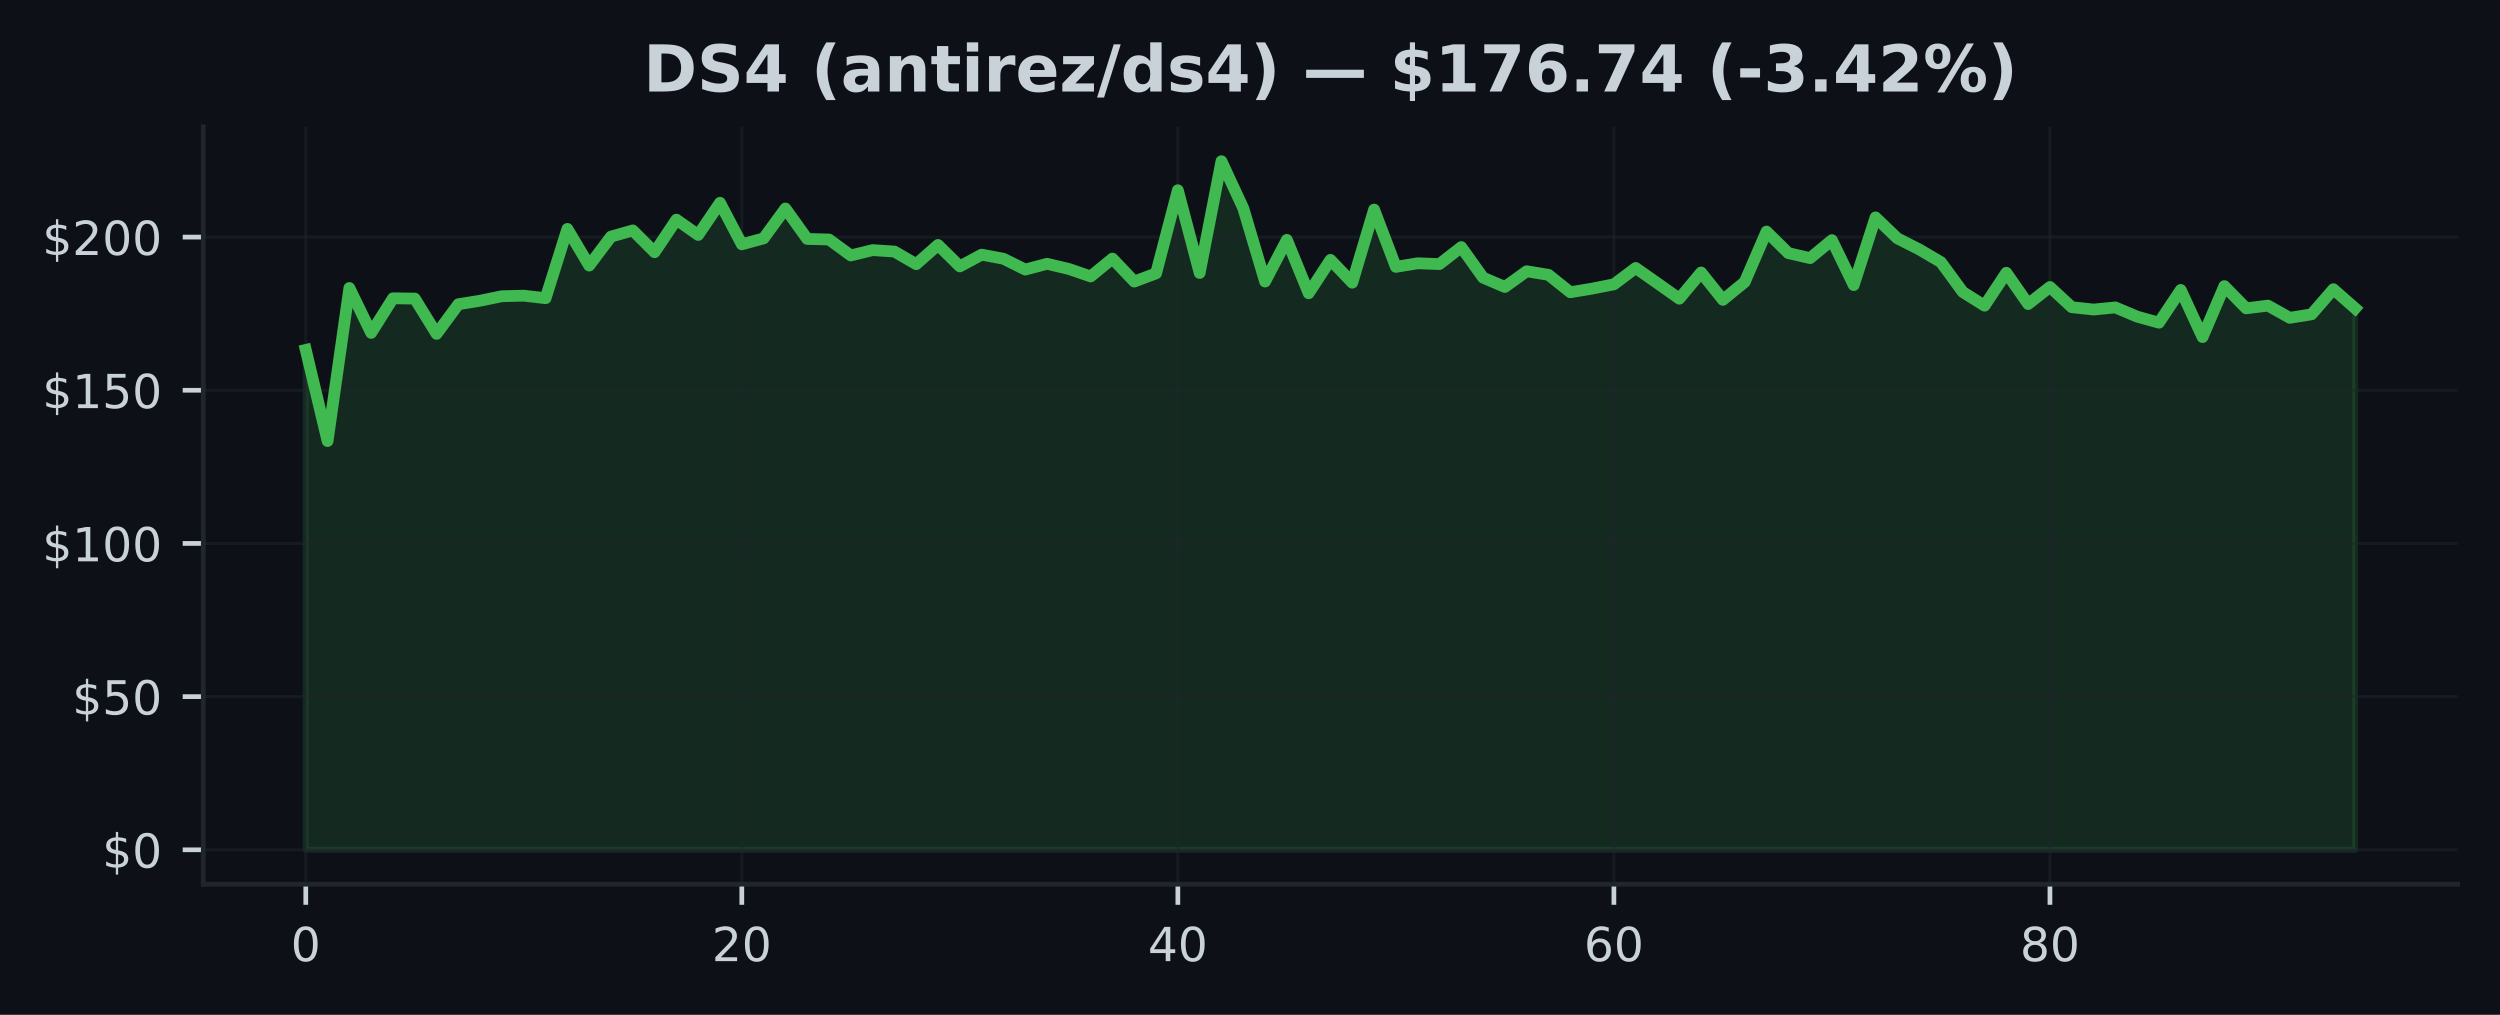
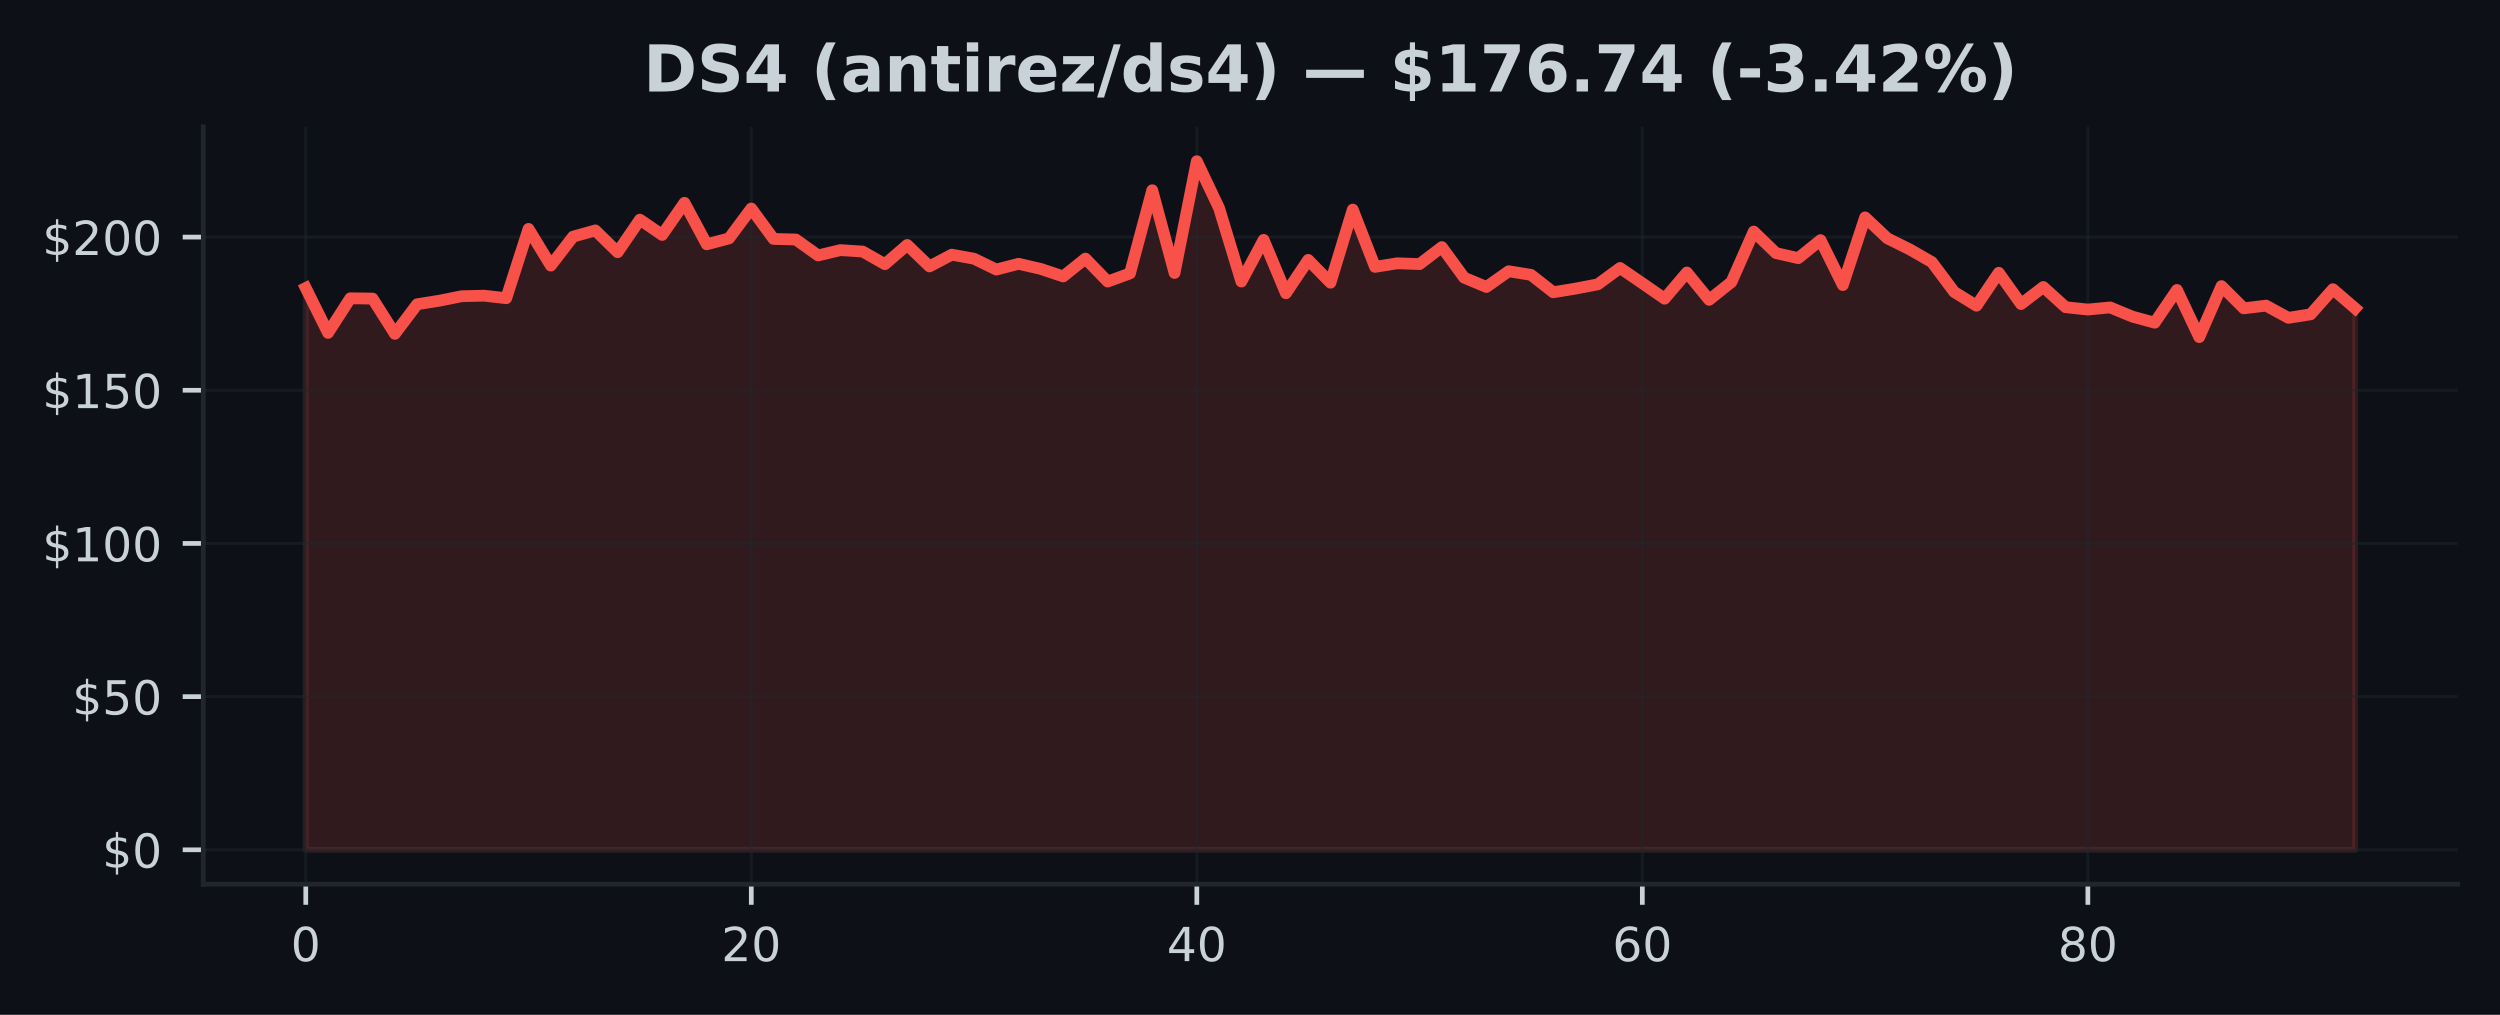
<svg xmlns="http://www.w3.org/2000/svg" xmlns:xlink="http://www.w3.org/1999/xlink" width="425pt" height="172.518pt" viewBox="0 0 425 172.518" version="1.1">
  <defs>
    <style type="text/css">*{stroke-linejoin: round; stroke-linecap: butt}</style>
  </defs>
  <g id="figure_1">
    <g id="patch_1">
      <path d="M 0 172.518  L 425 172.518  L 425 0  L 0 0  z " style="fill: #0d1117" />
    </g>
    <g id="axes_1">
      <g id="patch_2">
        <path d="M 34.56 150.318  L 417.8 150.318  L 417.8 21.558  L 34.56 21.558  z " style="fill: #0d1117" />
      </g>
      <g id="FillBetweenPolyCollection_1">
        <defs>
-           <path id="m5caf1283e8" d="M 51.98 -28.053  L 51.98 -113.037  L 55.686 -97.538  L 59.393 -123.557  L 63.099 -115.927  L 66.806 -121.807  L 70.512 -121.76  L 74.218 -115.76  L 77.925 -120.796  L 81.631 -121.401  L 85.337 -122.161  L 89.044 -122.255  L 92.75 -121.822  L 96.457 -133.603  L 100.163 -127.369  L 103.869 -132.29  L 107.576 -133.348  L 111.282 -129.645  L 114.989 -135.176  L 118.695 -132.577  L 122.401 -138.04  L 126.108 -130.983  L 129.814 -131.994  L 133.52 -137.071  L 137.227 -131.9  L 140.933 -131.801  L 144.64 -129.093  L 148.346 -129.999  L 152.052 -129.754  L 155.759 -127.608  L 159.465 -130.874  L 163.171 -127.228  L 166.878 -129.223  L 170.584 -128.535  L 174.291 -126.692  L 177.997 -127.671  L 181.703 -126.796  L 185.41 -125.525  L 189.116 -128.556  L 192.823 -124.656  L 196.529 -126.041  L 200.235 -140.175  L 203.942 -126.114  L 207.648 -145.107  L 211.354 -137.129  L 215.061 -124.661  L 218.767 -131.738  L 222.474 -122.666  L 226.18 -128.338  L 229.886 -124.463  L 233.593 -136.884  L 237.299 -127.15  L 241.006 -127.759  L 244.712 -127.624  L 248.418 -130.515  L 252.125 -125.317  L 255.831 -123.734  L 259.537 -126.405  L 263.244 -125.796  L 266.95 -122.833  L 270.657 -123.452  L 274.363 -124.182  L 278.069 -126.963  L 281.776 -124.364  L 285.482 -121.739  L 289.189 -126.192  L 292.895 -121.546  L 296.601 -124.572  L 300.308 -133.15  L 304.014 -129.494  L 307.72 -128.634  L 311.427 -131.697  L 315.133 -124.057  L 318.84 -135.561  L 322.546 -132.004  L 326.252 -130.129  L 329.959 -127.952  L 333.665 -122.885  L 337.371 -120.552  L 341.078 -126.145  L 344.784 -120.833  L 348.491 -123.729  L 352.197 -120.296  L 355.903 -119.895  L 359.61 -120.255  L 363.316 -118.692  L 367.023 -117.661  L 370.729 -123.223  L 374.435 -115.213  L 378.142 -123.88  L 381.848 -120.104  L 385.554 -120.562  L 389.261 -118.489  L 392.967 -119.083  L 396.674 -123.354  L 400.38 -120.099  L 400.38 -28.053  L 400.38 -28.053  L 396.674 -28.053  L 392.967 -28.053  L 389.261 -28.053  L 385.554 -28.053  L 381.848 -28.053  L 378.142 -28.053  L 374.435 -28.053  L 370.729 -28.053  L 367.023 -28.053  L 363.316 -28.053  L 359.61 -28.053  L 355.903 -28.053  L 352.197 -28.053  L 348.491 -28.053  L 344.784 -28.053  L 341.078 -28.053  L 337.371 -28.053  L 333.665 -28.053  L 329.959 -28.053  L 326.252 -28.053  L 322.546 -28.053  L 318.84 -28.053  L 315.133 -28.053  L 311.427 -28.053  L 307.72 -28.053  L 304.014 -28.053  L 300.308 -28.053  L 296.601 -28.053  L 292.895 -28.053  L 289.189 -28.053  L 285.482 -28.053  L 281.776 -28.053  L 278.069 -28.053  L 274.363 -28.053  L 270.657 -28.053  L 266.95 -28.053  L 263.244 -28.053  L 259.537 -28.053  L 255.831 -28.053  L 252.125 -28.053  L 248.418 -28.053  L 244.712 -28.053  L 241.006 -28.053  L 237.299 -28.053  L 233.593 -28.053  L 229.886 -28.053  L 226.18 -28.053  L 222.474 -28.053  L 218.767 -28.053  L 215.061 -28.053  L 211.354 -28.053  L 207.648 -28.053  L 203.942 -28.053  L 200.235 -28.053  L 196.529 -28.053  L 192.823 -28.053  L 189.116 -28.053  L 185.41 -28.053  L 181.703 -28.053  L 177.997 -28.053  L 174.291 -28.053  L 170.584 -28.053  L 166.878 -28.053  L 163.171 -28.053  L 159.465 -28.053  L 155.759 -28.053  L 152.052 -28.053  L 148.346 -28.053  L 144.64 -28.053  L 140.933 -28.053  L 137.227 -28.053  L 133.52 -28.053  L 129.814 -28.053  L 126.108 -28.053  L 122.401 -28.053  L 118.695 -28.053  L 114.989 -28.053  L 111.282 -28.053  L 107.576 -28.053  L 103.869 -28.053  L 100.163 -28.053  L 96.457 -28.053  L 92.75 -28.053  L 89.044 -28.053  L 85.337 -28.053  L 81.631 -28.053  L 77.925 -28.053  L 74.218 -28.053  L 70.512 -28.053  L 66.806 -28.053  L 63.099 -28.053  L 59.393 -28.053  L 55.686 -28.053  L 51.98 -28.053  z " style="stroke: #3fb950; stroke-opacity: 0.15" />
+           <path id="m842f1f2869" d="M 51.98 -28.053  L 51.98 -123.557  L 55.767 -115.927  L 59.554 -121.807  L 63.341 -121.76  L 67.128 -115.76  L 70.915 -120.796  L 74.702 -121.401  L 78.489 -122.161  L 82.276 -122.255  L 86.063 -121.822  L 89.85 -133.603  L 93.637 -127.369  L 97.423 -132.29  L 101.21 -133.348  L 104.997 -129.645  L 108.784 -135.176  L 112.571 -132.577  L 116.358 -138.04  L 120.145 -130.983  L 123.932 -131.994  L 127.719 -137.071  L 131.506 -131.9  L 135.293 -131.801  L 139.08 -129.093  L 142.867 -129.999  L 146.654 -129.754  L 150.441 -127.608  L 154.228 -130.874  L 158.015 -127.228  L 161.802 -129.223  L 165.589 -128.535  L 169.376 -126.692  L 173.163 -127.671  L 176.95 -126.796  L 180.737 -125.525  L 184.523 -128.556  L 188.31 -124.656  L 192.097 -126.041  L 195.884 -140.175  L 199.671 -126.114  L 203.458 -145.107  L 207.245 -137.129  L 211.032 -124.661  L 214.819 -131.738  L 218.606 -122.666  L 222.393 -128.338  L 226.18 -124.463  L 229.967 -136.884  L 233.754 -127.15  L 237.541 -127.759  L 241.328 -127.624  L 245.115 -130.515  L 248.902 -125.317  L 252.689 -123.734  L 256.476 -126.405  L 260.263 -125.796  L 264.05 -122.833  L 267.837 -123.452  L 271.623 -124.182  L 275.41 -126.963  L 279.197 -124.364  L 282.984 -121.739  L 286.771 -126.192  L 290.558 -121.546  L 294.345 -124.572  L 298.132 -133.15  L 301.919 -129.494  L 305.706 -128.634  L 309.493 -131.697  L 313.28 -124.057  L 317.067 -135.561  L 320.854 -132.004  L 324.641 -130.129  L 328.428 -127.952  L 332.215 -122.885  L 336.002 -120.552  L 339.789 -126.145  L 343.576 -120.833  L 347.363 -123.729  L 351.15 -120.296  L 354.937 -119.895  L 358.723 -120.255  L 362.51 -118.692  L 366.297 -117.661  L 370.084 -123.223  L 373.871 -115.213  L 377.658 -123.88  L 381.445 -120.104  L 385.232 -120.562  L 389.019 -118.489  L 392.806 -119.083  L 396.593 -123.354  L 400.38 -120.099  L 400.38 -28.053  L 400.38 -28.053  L 396.593 -28.053  L 392.806 -28.053  L 389.019 -28.053  L 385.232 -28.053  L 381.445 -28.053  L 377.658 -28.053  L 373.871 -28.053  L 370.084 -28.053  L 366.297 -28.053  L 362.51 -28.053  L 358.723 -28.053  L 354.937 -28.053  L 351.15 -28.053  L 347.363 -28.053  L 343.576 -28.053  L 339.789 -28.053  L 336.002 -28.053  L 332.215 -28.053  L 328.428 -28.053  L 324.641 -28.053  L 320.854 -28.053  L 317.067 -28.053  L 313.28 -28.053  L 309.493 -28.053  L 305.706 -28.053  L 301.919 -28.053  L 298.132 -28.053  L 294.345 -28.053  L 290.558 -28.053  L 286.771 -28.053  L 282.984 -28.053  L 279.197 -28.053  L 275.41 -28.053  L 271.623 -28.053  L 267.837 -28.053  L 264.05 -28.053  L 260.263 -28.053  L 256.476 -28.053  L 252.689 -28.053  L 248.902 -28.053  L 245.115 -28.053  L 241.328 -28.053  L 237.541 -28.053  L 233.754 -28.053  L 229.967 -28.053  L 226.18 -28.053  L 222.393 -28.053  L 218.606 -28.053  L 214.819 -28.053  L 211.032 -28.053  L 207.245 -28.053  L 203.458 -28.053  L 199.671 -28.053  L 195.884 -28.053  L 192.097 -28.053  L 188.31 -28.053  L 184.523 -28.053  L 180.737 -28.053  L 176.95 -28.053  L 173.163 -28.053  L 169.376 -28.053  L 165.589 -28.053  L 161.802 -28.053  L 158.015 -28.053  L 154.228 -28.053  L 150.441 -28.053  L 146.654 -28.053  L 142.867 -28.053  L 139.08 -28.053  L 135.293 -28.053  L 131.506 -28.053  L 127.719 -28.053  L 123.932 -28.053  L 120.145 -28.053  L 116.358 -28.053  L 112.571 -28.053  L 108.784 -28.053  L 104.997 -28.053  L 101.21 -28.053  L 97.423 -28.053  L 93.637 -28.053  L 89.85 -28.053  L 86.063 -28.053  L 82.276 -28.053  L 78.489 -28.053  L 74.702 -28.053  L 70.915 -28.053  L 67.128 -28.053  L 63.341 -28.053  L 59.554 -28.053  L 55.767 -28.053  L 51.98 -28.053  z " style="stroke: #f85149; stroke-opacity: 0.15" />
        </defs>
-         <g clip-path="url(#pc4cea552d9)">
-           <use xlink:href="#m5caf1283e8" x="0" y="172.518" style="fill: #3fb950; fill-opacity: 0.15; stroke: #3fb950; stroke-opacity: 0.15" />
+         <g clip-path="url(#p0e27d6ec39)">
+           <use xlink:href="#m842f1f2869" x="0" y="172.518" style="fill: #f85149; fill-opacity: 0.15; stroke: #f85149; stroke-opacity: 0.15" />
        </g>
      </g>
      <g id="matplotlib.axis_1">
        <g id="xtick_1">
          <g id="line2d_1">
-             <path d="M 51.98 150.318  L 51.98 21.558  " clip-path="url(#pc4cea552d9)" style="fill: none; stroke: #21262d; stroke-opacity: 0.5; stroke-width: 0.5; stroke-linecap: square" />
+             <path d="M 51.98 150.318  L 51.98 21.558  " clip-path="url(#p0e27d6ec39)" style="fill: none; stroke: #21262d; stroke-opacity: 0.5; stroke-width: 0.5; stroke-linecap: square" />
          </g>
          <g id="line2d_2">
            <defs>
-               <path id="mb6dda6058f" d="M 0 0  L 0 3.5  " style="stroke: #c9d1d9; stroke-width: 0.8" />
+               <path id="m88fac0b4c7" d="M 0 0  L 0 3.5  " style="stroke: #c9d1d9; stroke-width: 0.8" />
            </defs>
            <g>
-               <use xlink:href="#mb6dda6058f" x="51.98" y="150.318" style="fill: #c9d1d9; stroke: #c9d1d9; stroke-width: 0.8" />
+               <use xlink:href="#m88fac0b4c7" x="51.98" y="150.318" style="fill: #c9d1d9; stroke: #c9d1d9; stroke-width: 0.8" />
            </g>
          </g>
          <g id="text_1">
            <g style="fill: #c9d1d9" transform="translate(49.435 163.3964) scale(0.08 -0.08)">
              <defs>
                <path id="DejaVuSans-13" d="M 2034 4250  Q 1547 4250 1301 3770  Q 1056 3291 1056 2328  Q 1056 1369 1301 889  Q 1547 409 2034 409  Q 2525 409 2770 889  Q 3016 1369 3016 2328  Q 3016 3291 2770 3770  Q 2525 4250 2034 4250  z M 2034 4750  Q 2819 4750 3233 4129  Q 3647 3509 3647 2328  Q 3647 1150 3233 529  Q 2819 -91 2034 -91  Q 1250 -91 836 529  Q 422 1150 422 2328  Q 422 3509 836 4129  Q 1250 4750 2034 4750  z " transform="scale(0.015625)" />
              </defs>
              <use xlink:href="#DejaVuSans-13" />
            </g>
          </g>
        </g>
        <g id="xtick_2">
          <g id="line2d_3">
-             <path d="M 126.108 150.318  L 126.108 21.558  " clip-path="url(#pc4cea552d9)" style="fill: none; stroke: #21262d; stroke-opacity: 0.5; stroke-width: 0.5; stroke-linecap: square" />
+             <path d="M 127.719 150.318  L 127.719 21.558  " clip-path="url(#p0e27d6ec39)" style="fill: none; stroke: #21262d; stroke-opacity: 0.5; stroke-width: 0.5; stroke-linecap: square" />
          </g>
          <g id="line2d_4">
            <g>
-               <use xlink:href="#mb6dda6058f" x="126.108" y="150.318" style="fill: #c9d1d9; stroke: #c9d1d9; stroke-width: 0.8" />
+               <use xlink:href="#m88fac0b4c7" x="127.719" y="150.318" style="fill: #c9d1d9; stroke: #c9d1d9; stroke-width: 0.8" />
            </g>
          </g>
          <g id="text_2">
-             <g style="fill: #c9d1d9" transform="translate(121.0177 163.3964) scale(0.08 -0.08)">
+             <g style="fill: #c9d1d9" transform="translate(122.6291 163.3964) scale(0.08 -0.08)">
              <defs>
                <path id="DejaVuSans-15" d="M 1228 531  L 3431 531  L 3431 0  L 469 0  L 469 531  Q 828 903 1448 1529  Q 2069 2156 2228 2338  Q 2531 2678 2651 2914  Q 2772 3150 2772 3378  Q 2772 3750 2511 3984  Q 2250 4219 1831 4219  Q 1534 4219 1204 4116  Q 875 4013 500 3803  L 500 4441  Q 881 4594 1212 4672  Q 1544 4750 1819 4750  Q 2544 4750 2975 4387  Q 3406 4025 3406 3419  Q 3406 3131 3298 2873  Q 3191 2616 2906 2266  Q 2828 2175 2409 1742  Q 1991 1309 1228 531  z " transform="scale(0.015625)" />
              </defs>
              <use xlink:href="#DejaVuSans-15" />
              <use xlink:href="#DejaVuSans-13" transform="translate(63.625 0)" />
            </g>
          </g>
        </g>
        <g id="xtick_3">
          <g id="line2d_5">
-             <path d="M 200.235 150.318  L 200.235 21.558  " clip-path="url(#pc4cea552d9)" style="fill: none; stroke: #21262d; stroke-opacity: 0.5; stroke-width: 0.5; stroke-linecap: square" />
+             <path d="M 203.458 150.318  L 203.458 21.558  " clip-path="url(#p0e27d6ec39)" style="fill: none; stroke: #21262d; stroke-opacity: 0.5; stroke-width: 0.5; stroke-linecap: square" />
          </g>
          <g id="line2d_6">
            <g>
-               <use xlink:href="#mb6dda6058f" x="200.235" y="150.318" style="fill: #c9d1d9; stroke: #c9d1d9; stroke-width: 0.8" />
+               <use xlink:href="#m88fac0b4c7" x="203.458" y="150.318" style="fill: #c9d1d9; stroke: #c9d1d9; stroke-width: 0.8" />
            </g>
          </g>
          <g id="text_3">
-             <g style="fill: #c9d1d9" transform="translate(195.1453 163.3964) scale(0.08 -0.08)">
+             <g style="fill: #c9d1d9" transform="translate(198.3683 163.3964) scale(0.08 -0.08)">
              <defs>
                <path id="DejaVuSans-17" d="M 2419 4116  L 825 1625  L 2419 1625  L 2419 4116  z M 2253 4666  L 3047 4666  L 3047 1625  L 3713 1625  L 3713 1100  L 3047 1100  L 3047 0  L 2419 0  L 2419 1100  L 313 1100  L 313 1709  L 2253 4666  z " transform="scale(0.015625)" />
              </defs>
              <use xlink:href="#DejaVuSans-17" />
              <use xlink:href="#DejaVuSans-13" transform="translate(63.625 0)" />
            </g>
          </g>
        </g>
        <g id="xtick_4">
          <g id="line2d_7">
-             <path d="M 274.363 150.318  L 274.363 21.558  " clip-path="url(#pc4cea552d9)" style="fill: none; stroke: #21262d; stroke-opacity: 0.5; stroke-width: 0.5; stroke-linecap: square" />
+             <path d="M 279.197 150.318  L 279.197 21.558  " clip-path="url(#p0e27d6ec39)" style="fill: none; stroke: #21262d; stroke-opacity: 0.5; stroke-width: 0.5; stroke-linecap: square" />
          </g>
          <g id="line2d_8">
            <g>
-               <use xlink:href="#mb6dda6058f" x="274.363" y="150.318" style="fill: #c9d1d9; stroke: #c9d1d9; stroke-width: 0.8" />
+               <use xlink:href="#m88fac0b4c7" x="279.197" y="150.318" style="fill: #c9d1d9; stroke: #c9d1d9; stroke-width: 0.8" />
            </g>
          </g>
          <g id="text_4">
-             <g style="fill: #c9d1d9" transform="translate(269.273 163.3964) scale(0.08 -0.08)">
+             <g style="fill: #c9d1d9" transform="translate(274.1074 163.3964) scale(0.08 -0.08)">
              <defs>
                <path id="DejaVuSans-19" d="M 2113 2584  Q 1688 2584 1439 2293  Q 1191 2003 1191 1497  Q 1191 994 1439 701  Q 1688 409 2113 409  Q 2538 409 2786 701  Q 3034 994 3034 1497  Q 3034 2003 2786 2293  Q 2538 2584 2113 2584  z M 3366 4563  L 3366 3988  Q 3128 4100 2886 4159  Q 2644 4219 2406 4219  Q 1781 4219 1451 3797  Q 1122 3375 1075 2522  Q 1259 2794 1537 2939  Q 1816 3084 2150 3084  Q 2853 3084 3261 2657  Q 3669 2231 3669 1497  Q 3669 778 3244 343  Q 2819 -91 2113 -91  Q 1303 -91 875 529  Q 447 1150 447 2328  Q 447 3434 972 4092  Q 1497 4750 2381 4750  Q 2619 4750 2861 4703  Q 3103 4656 3366 4563  z " transform="scale(0.015625)" />
              </defs>
              <use xlink:href="#DejaVuSans-19" />
              <use xlink:href="#DejaVuSans-13" transform="translate(63.625 0)" />
            </g>
          </g>
        </g>
        <g id="xtick_5">
          <g id="line2d_9">
-             <path d="M 348.491 150.318  L 348.491 21.558  " clip-path="url(#pc4cea552d9)" style="fill: none; stroke: #21262d; stroke-opacity: 0.5; stroke-width: 0.5; stroke-linecap: square" />
+             <path d="M 354.937 150.318  L 354.937 21.558  " clip-path="url(#p0e27d6ec39)" style="fill: none; stroke: #21262d; stroke-opacity: 0.5; stroke-width: 0.5; stroke-linecap: square" />
          </g>
          <g id="line2d_10">
            <g>
-               <use xlink:href="#mb6dda6058f" x="348.491" y="150.318" style="fill: #c9d1d9; stroke: #c9d1d9; stroke-width: 0.8" />
+               <use xlink:href="#m88fac0b4c7" x="354.937" y="150.318" style="fill: #c9d1d9; stroke: #c9d1d9; stroke-width: 0.8" />
            </g>
          </g>
          <g id="text_5">
-             <g style="fill: #c9d1d9" transform="translate(343.4006 163.3964) scale(0.08 -0.08)">
+             <g style="fill: #c9d1d9" transform="translate(349.8465 163.3964) scale(0.08 -0.08)">
              <defs>
                <path id="DejaVuSans-1b" d="M 2034 2216  Q 1584 2216 1326 1975  Q 1069 1734 1069 1313  Q 1069 891 1326 650  Q 1584 409 2034 409  Q 2484 409 2743 651  Q 3003 894 3003 1313  Q 3003 1734 2745 1975  Q 2488 2216 2034 2216  z M 1403 2484  Q 997 2584 770 2862  Q 544 3141 544 3541  Q 544 4100 942 4425  Q 1341 4750 2034 4750  Q 2731 4750 3128 4425  Q 3525 4100 3525 3541  Q 3525 3141 3298 2862  Q 3072 2584 2669 2484  Q 3125 2378 3379 2068  Q 3634 1759 3634 1313  Q 3634 634 3220 271  Q 2806 -91 2034 -91  Q 1263 -91 848 271  Q 434 634 434 1313  Q 434 1759 690 2068  Q 947 2378 1403 2484  z M 1172 3481  Q 1172 3119 1398 2916  Q 1625 2713 2034 2713  Q 2441 2713 2670 2916  Q 2900 3119 2900 3481  Q 2900 3844 2670 4047  Q 2441 4250 2034 4250  Q 1625 4250 1398 4047  Q 1172 3844 1172 3481  z " transform="scale(0.015625)" />
              </defs>
              <use xlink:href="#DejaVuSans-1b" />
              <use xlink:href="#DejaVuSans-13" transform="translate(63.625 0)" />
            </g>
          </g>
        </g>
      </g>
      <g id="matplotlib.axis_2">
        <g id="ytick_1">
          <g id="line2d_11">
-             <path d="M 34.56 144.466  L 417.8 144.466  " clip-path="url(#pc4cea552d9)" style="fill: none; stroke: #21262d; stroke-opacity: 0.5; stroke-width: 0.5; stroke-linecap: square" />
+             <path d="M 34.56 144.466  L 417.8 144.466  " clip-path="url(#p0e27d6ec39)" style="fill: none; stroke: #21262d; stroke-opacity: 0.5; stroke-width: 0.5; stroke-linecap: square" />
          </g>
          <g id="line2d_12">
            <defs>
-               <path id="m5020380a6b" d="M 0 0  L -3.5 0  " style="stroke: #c9d1d9; stroke-width: 0.8" />
+               <path id="m9cbcc5c6a3" d="M 0 0  L -3.5 0  " style="stroke: #c9d1d9; stroke-width: 0.8" />
            </defs>
            <g>
-               <use xlink:href="#m5020380a6b" x="34.56" y="144.466" style="fill: #c9d1d9; stroke: #c9d1d9; stroke-width: 0.8" />
+               <use xlink:href="#m9cbcc5c6a3" x="34.56" y="144.466" style="fill: #c9d1d9; stroke: #c9d1d9; stroke-width: 0.8" />
            </g>
          </g>
          <g id="text_6">
            <g style="fill: #c9d1d9" transform="translate(17.38 147.5049) scale(0.08 -0.08)">
              <defs>
                <path id="DejaVuSans-7" d="M 2163 -941  L 1850 -941  L 1847 0  Q 1519 6 1191 76  Q 863 147 531 288  L 531 850  Q 850 650 1176 548  Q 1503 447 1850 444  L 1850 1869  Q 1159 1981 845 2250  Q 531 2519 531 2988  Q 531 3497 872 3790  Q 1213 4084 1850 4128  L 1850 4863  L 2163 4863  L 2163 4138  Q 2453 4125 2725 4076  Q 2997 4028 3256 3944  L 3256 3397  Q 2997 3528 2723 3600  Q 2450 3672 2163 3684  L 2163 2350  Q 2872 2241 3206 1959  Q 3541 1678 3541 1191  Q 3541 663 3186 358  Q 2831 53 2163 6  L 2163 -941  z M 1850 2406  L 1850 3688  Q 1488 3647 1297 3481  Q 1106 3316 1106 3041  Q 1106 2772 1282 2622  Q 1459 2472 1850 2406  z M 2163 1806  L 2163 453  Q 2559 506 2761 678  Q 2963 850 2963 1131  Q 2963 1406 2770 1568  Q 2578 1731 2163 1806  z " transform="scale(0.015625)" />
              </defs>
              <use xlink:href="#DejaVuSans-7" />
              <use xlink:href="#DejaVuSans-13" transform="translate(63.625 0)" />
            </g>
          </g>
        </g>
        <g id="ytick_2">
          <g id="line2d_13">
-             <path d="M 34.56 118.426  L 417.8 118.426  " clip-path="url(#pc4cea552d9)" style="fill: none; stroke: #21262d; stroke-opacity: 0.5; stroke-width: 0.5; stroke-linecap: square" />
+             <path d="M 34.56 118.426  L 417.8 118.426  " clip-path="url(#p0e27d6ec39)" style="fill: none; stroke: #21262d; stroke-opacity: 0.5; stroke-width: 0.5; stroke-linecap: square" />
          </g>
          <g id="line2d_14">
            <g>
-               <use xlink:href="#m5020380a6b" x="34.56" y="118.426" style="fill: #c9d1d9; stroke: #c9d1d9; stroke-width: 0.8" />
+               <use xlink:href="#m9cbcc5c6a3" x="34.56" y="118.426" style="fill: #c9d1d9; stroke: #c9d1d9; stroke-width: 0.8" />
            </g>
          </g>
          <g id="text_7">
            <g style="fill: #c9d1d9" transform="translate(12.29 121.465) scale(0.08 -0.08)">
              <defs>
                <path id="DejaVuSans-18" d="M 691 4666  L 3169 4666  L 3169 4134  L 1269 4134  L 1269 2991  Q 1406 3038 1543 3061  Q 1681 3084 1819 3084  Q 2600 3084 3056 2656  Q 3513 2228 3513 1497  Q 3513 744 3044 326  Q 2575 -91 1722 -91  Q 1428 -91 1123 -41  Q 819 9 494 109  L 494 744  Q 775 591 1075 516  Q 1375 441 1709 441  Q 2250 441 2565 725  Q 2881 1009 2881 1497  Q 2881 1984 2565 2268  Q 2250 2553 1709 2553  Q 1456 2553 1204 2497  Q 953 2441 691 2322  L 691 4666  z " transform="scale(0.015625)" />
              </defs>
              <use xlink:href="#DejaVuSans-7" />
              <use xlink:href="#DejaVuSans-18" transform="translate(63.625 0)" />
              <use xlink:href="#DejaVuSans-13" transform="translate(127.25 0)" />
            </g>
          </g>
        </g>
        <g id="ytick_3">
          <g id="line2d_15">
-             <path d="M 34.56 92.386  L 417.8 92.386  " clip-path="url(#pc4cea552d9)" style="fill: none; stroke: #21262d; stroke-opacity: 0.5; stroke-width: 0.5; stroke-linecap: square" />
+             <path d="M 34.56 92.386  L 417.8 92.386  " clip-path="url(#p0e27d6ec39)" style="fill: none; stroke: #21262d; stroke-opacity: 0.5; stroke-width: 0.5; stroke-linecap: square" />
          </g>
          <g id="line2d_16">
            <g>
-               <use xlink:href="#m5020380a6b" x="34.56" y="92.386" style="fill: #c9d1d9; stroke: #c9d1d9; stroke-width: 0.8" />
+               <use xlink:href="#m9cbcc5c6a3" x="34.56" y="92.386" style="fill: #c9d1d9; stroke: #c9d1d9; stroke-width: 0.8" />
            </g>
          </g>
          <g id="text_8">
            <g style="fill: #c9d1d9" transform="translate(7.2 95.42513) scale(0.08 -0.08)">
              <defs>
                <path id="DejaVuSans-14" d="M 794 531  L 1825 531  L 1825 4091  L 703 3866  L 703 4441  L 1819 4666  L 2450 4666  L 2450 531  L 3481 531  L 3481 0  L 794 0  L 794 531  z " transform="scale(0.015625)" />
              </defs>
              <use xlink:href="#DejaVuSans-7" />
              <use xlink:href="#DejaVuSans-14" transform="translate(63.625 0)" />
              <use xlink:href="#DejaVuSans-13" transform="translate(127.25 0)" />
              <use xlink:href="#DejaVuSans-13" transform="translate(190.875 0)" />
            </g>
          </g>
        </g>
        <g id="ytick_4">
          <g id="line2d_17">
-             <path d="M 34.56 66.346  L 417.8 66.346  " clip-path="url(#pc4cea552d9)" style="fill: none; stroke: #21262d; stroke-opacity: 0.5; stroke-width: 0.5; stroke-linecap: square" />
+             <path d="M 34.56 66.346  L 417.8 66.346  " clip-path="url(#p0e27d6ec39)" style="fill: none; stroke: #21262d; stroke-opacity: 0.5; stroke-width: 0.5; stroke-linecap: square" />
          </g>
          <g id="line2d_18">
            <g>
-               <use xlink:href="#m5020380a6b" x="34.56" y="66.346" style="fill: #c9d1d9; stroke: #c9d1d9; stroke-width: 0.8" />
+               <use xlink:href="#m9cbcc5c6a3" x="34.56" y="66.346" style="fill: #c9d1d9; stroke: #c9d1d9; stroke-width: 0.8" />
            </g>
          </g>
          <g id="text_9">
            <g style="fill: #c9d1d9" transform="translate(7.2 69.38524) scale(0.08 -0.08)">
              <use xlink:href="#DejaVuSans-7" />
              <use xlink:href="#DejaVuSans-14" transform="translate(63.625 0)" />
              <use xlink:href="#DejaVuSans-18" transform="translate(127.25 0)" />
              <use xlink:href="#DejaVuSans-13" transform="translate(190.875 0)" />
            </g>
          </g>
        </g>
        <g id="ytick_5">
          <g id="line2d_19">
-             <path d="M 34.56 40.306  L 417.8 40.306  " clip-path="url(#pc4cea552d9)" style="fill: none; stroke: #21262d; stroke-opacity: 0.5; stroke-width: 0.5; stroke-linecap: square" />
+             <path d="M 34.56 40.306  L 417.8 40.306  " clip-path="url(#p0e27d6ec39)" style="fill: none; stroke: #21262d; stroke-opacity: 0.5; stroke-width: 0.5; stroke-linecap: square" />
          </g>
          <g id="line2d_20">
            <g>
-               <use xlink:href="#m5020380a6b" x="34.56" y="40.306" style="fill: #c9d1d9; stroke: #c9d1d9; stroke-width: 0.8" />
+               <use xlink:href="#m9cbcc5c6a3" x="34.56" y="40.306" style="fill: #c9d1d9; stroke: #c9d1d9; stroke-width: 0.8" />
            </g>
          </g>
          <g id="text_10">
            <g style="fill: #c9d1d9" transform="translate(7.2 43.34534) scale(0.08 -0.08)">
              <use xlink:href="#DejaVuSans-7" />
              <use xlink:href="#DejaVuSans-15" transform="translate(63.625 0)" />
              <use xlink:href="#DejaVuSans-13" transform="translate(127.25 0)" />
              <use xlink:href="#DejaVuSans-13" transform="translate(190.875 0)" />
            </g>
          </g>
        </g>
      </g>
      <g id="line2d_21">
-         <path d="M 51.98 59.482  L 55.686 74.981  L 59.393 48.962  L 63.099 56.591  L 66.806 50.712  L 70.512 50.758  L 74.218 56.758  L 77.925 51.722  L 81.631 51.118  L 85.337 50.357  L 89.044 50.264  L 92.75 50.696  L 96.457 38.915  L 100.163 45.149  L 103.869 40.228  L 107.576 39.171  L 111.282 42.873  L 114.989 37.343  L 118.695 39.941  L 122.401 34.478  L 126.108 41.535  L 129.814 40.525  L 133.52 35.447  L 137.227 40.618  L 140.933 40.717  L 144.64 43.426  L 148.346 42.519  L 152.052 42.764  L 155.759 44.91  L 159.465 41.644  L 163.171 45.29  L 166.878 43.295  L 170.584 43.983  L 174.291 45.826  L 177.997 44.847  L 181.703 45.722  L 185.41 46.993  L 189.116 43.962  L 192.823 47.863  L 196.529 46.477  L 200.235 32.343  L 203.942 46.405  L 207.648 27.411  L 211.354 35.39  L 215.061 47.858  L 218.767 40.78  L 222.474 49.852  L 226.18 44.181  L 229.886 48.055  L 233.593 35.634  L 237.299 45.368  L 241.006 44.759  L 244.712 44.894  L 248.418 42.004  L 252.125 47.201  L 255.831 48.785  L 259.537 46.113  L 263.244 46.722  L 266.95 49.686  L 270.657 49.066  L 274.363 48.337  L 278.069 45.556  L 281.776 48.154  L 285.482 50.779  L 289.189 46.326  L 292.895 50.972  L 296.601 47.946  L 300.308 39.369  L 304.014 43.025  L 307.72 43.884  L 311.427 40.822  L 315.133 48.462  L 318.84 36.957  L 322.546 40.514  L 326.252 42.389  L 329.959 44.566  L 333.665 49.633  L 337.371 51.967  L 341.078 46.373  L 344.784 51.685  L 348.491 48.79  L 352.197 52.222  L 355.903 52.623  L 359.61 52.263  L 363.316 53.826  L 367.023 54.857  L 370.729 49.295  L 374.435 57.305  L 378.142 48.639  L 381.848 52.415  L 385.554 51.956  L 389.261 54.029  L 392.967 53.435  L 396.674 49.165  L 400.38 52.42  " clip-path="url(#pc4cea552d9)" style="fill: none; stroke: #3fb950; stroke-width: 2; stroke-linecap: square" />
+         <path d="M 51.98 48.962  L 55.767 56.591  L 59.554 50.712  L 63.341 50.758  L 67.128 56.758  L 70.915 51.722  L 74.702 51.118  L 78.489 50.357  L 82.276 50.264  L 86.063 50.696  L 89.85 38.915  L 93.637 45.149  L 97.423 40.228  L 101.21 39.171  L 104.997 42.873  L 108.784 37.343  L 112.571 39.941  L 116.358 34.478  L 120.145 41.535  L 123.932 40.525  L 127.719 35.447  L 131.506 40.618  L 135.293 40.717  L 139.08 43.426  L 142.867 42.519  L 146.654 42.764  L 150.441 44.91  L 154.228 41.644  L 158.015 45.29  L 161.802 43.295  L 165.589 43.983  L 169.376 45.826  L 173.163 44.847  L 176.95 45.722  L 180.737 46.993  L 184.523 43.962  L 188.31 47.863  L 192.097 46.477  L 195.884 32.343  L 199.671 46.405  L 203.458 27.411  L 207.245 35.39  L 211.032 47.858  L 214.819 40.78  L 218.606 49.852  L 222.393 44.181  L 226.18 48.055  L 229.967 35.634  L 233.754 45.368  L 237.541 44.759  L 241.328 44.894  L 245.115 42.004  L 248.902 47.201  L 252.689 48.785  L 256.476 46.113  L 260.263 46.722  L 264.05 49.686  L 267.837 49.066  L 271.623 48.337  L 275.41 45.556  L 279.197 48.154  L 282.984 50.779  L 286.771 46.326  L 290.558 50.972  L 294.345 47.946  L 298.132 39.369  L 301.919 43.025  L 305.706 43.884  L 309.493 40.822  L 313.28 48.462  L 317.067 36.957  L 320.854 40.514  L 324.641 42.389  L 328.428 44.566  L 332.215 49.633  L 336.002 51.967  L 339.789 46.373  L 343.576 51.685  L 347.363 48.79  L 351.15 52.222  L 354.937 52.623  L 358.723 52.263  L 362.51 53.826  L 366.297 54.857  L 370.084 49.295  L 373.871 57.305  L 377.658 48.639  L 381.445 52.415  L 385.232 51.956  L 389.019 54.029  L 392.806 53.435  L 396.593 49.165  L 400.38 52.42  " clip-path="url(#p0e27d6ec39)" style="fill: none; stroke: #f85149; stroke-width: 2; stroke-linecap: square" />
      </g>
      <g id="patch_3">
        <path d="M 34.56 150.318  L 34.56 21.558  " style="fill: none; stroke: #21262d; stroke-width: 0.8; stroke-linejoin: miter; stroke-linecap: square" />
      </g>
      <g id="patch_4">
        <path d="M 34.56 150.318  L 417.8 150.318  " style="fill: none; stroke: #21262d; stroke-width: 0.8; stroke-linejoin: miter; stroke-linecap: square" />
      </g>
      <g id="text_11">
        <g style="fill: #c9d1d9" transform="translate(109.3686 15.55828) scale(0.11 -0.11)">
          <defs>
            <path id="DejaVuSans-Bold-27" d="M 1791 3756  L 1791 909  L 2222 909  Q 2959 909 3348 1275  Q 3738 1641 3738 2338  Q 3738 3031 3350 3393  Q 2963 3756 2222 3756  L 1791 3756  z M 588 4666  L 1856 4666  Q 2919 4666 3439 4514  Q 3959 4363 4331 4000  Q 4659 3684 4818 3271  Q 4978 2859 4978 2338  Q 4978 1809 4818 1395  Q 4659 981 4331 666  Q 3956 303 3431 151  Q 2906 0 1856 0  L 588 0  L 588 4666  z " transform="scale(0.015625)" />
            <path id="DejaVuSans-Bold-36" d="M 3834 4519  L 3834 3531  Q 3450 3703 3084 3790  Q 2719 3878 2394 3878  Q 1963 3878 1756 3759  Q 1550 3641 1550 3391  Q 1550 3203 1689 3098  Q 1828 2994 2194 2919  L 2706 2816  Q 3484 2659 3812 2340  Q 4141 2022 4141 1434  Q 4141 663 3683 286  Q 3225 -91 2284 -91  Q 1841 -91 1394 -6  Q 947 78 500 244  L 500 1259  Q 947 1022 1364 901  Q 1781 781 2169 781  Q 2563 781 2772 912  Q 2981 1044 2981 1288  Q 2981 1506 2839 1625  Q 2697 1744 2272 1838  L 1806 1941  Q 1106 2091 782 2419  Q 459 2747 459 3303  Q 459 4000 909 4375  Q 1359 4750 2203 4750  Q 2588 4750 2994 4692  Q 3400 4634 3834 4519  z " transform="scale(0.015625)" />
            <path id="DejaVuSans-Bold-17" d="M 2356 3675  L 1038 1722  L 2356 1722  L 2356 3675  z M 2156 4666  L 3494 4666  L 3494 1722  L 4159 1722  L 4159 850  L 3494 850  L 3494 0  L 2356 0  L 2356 850  L 288 850  L 288 1881  L 2156 4666  z " transform="scale(0.015625)" />
            <path id="DejaVuSans-Bold-3" transform="scale(0.015625)" />
            <path id="DejaVuSans-Bold-b" d="M 2413 -844  L 1484 -844  Q 1006 -72 778 623  Q 550 1319 550 2003  Q 550 2688 779 3389  Q 1009 4091 1484 4856  L 2413 4856  Q 2013 4116 1813 3408  Q 1613 2700 1613 2009  Q 1613 1319 1811 609  Q 2009 -100 2413 -844  z " transform="scale(0.015625)" />
            <path id="DejaVuSans-Bold-44" d="M 2106 1575  Q 1756 1575 1579 1456  Q 1403 1338 1403 1106  Q 1403 894 1545 773  Q 1688 653 1941 653  Q 2256 653 2472 879  Q 2688 1106 2688 1447  L 2688 1575  L 2106 1575  z M 3816 1997  L 3816 0  L 2688 0  L 2688 519  Q 2463 200 2181 54  Q 1900 -91 1497 -91  Q 953 -91 614 226  Q 275 544 275 1050  Q 275 1666 698 1953  Q 1122 2241 2028 2241  L 2688 2241  L 2688 2328  Q 2688 2594 2478 2717  Q 2269 2841 1825 2841  Q 1466 2841 1156 2769  Q 847 2697 581 2553  L 581 3406  Q 941 3494 1303 3539  Q 1666 3584 2028 3584  Q 2975 3584 3395 3211  Q 3816 2838 3816 1997  z " transform="scale(0.015625)" />
            <path id="DejaVuSans-Bold-51" d="M 4056 2131  L 4056 0  L 2931 0  L 2931 347  L 2931 1631  Q 2931 2084 2911 2256  Q 2891 2428 2841 2509  Q 2775 2619 2662 2680  Q 2550 2741 2406 2741  Q 2056 2741 1856 2470  Q 1656 2200 1656 1722  L 1656 0  L 538 0  L 538 3500  L 1656 3500  L 1656 2988  Q 1909 3294 2193 3439  Q 2478 3584 2822 3584  Q 3428 3584 3742 3212  Q 4056 2841 4056 2131  z " transform="scale(0.015625)" />
            <path id="DejaVuSans-Bold-57" d="M 1759 4494  L 1759 3500  L 2913 3500  L 2913 2700  L 1759 2700  L 1759 1216  Q 1759 972 1856 886  Q 1953 800 2241 800  L 2816 800  L 2816 0  L 1856 0  Q 1194 0 917 276  Q 641 553 641 1216  L 641 2700  L 84 2700  L 84 3500  L 641 3500  L 641 4494  L 1759 4494  z " transform="scale(0.015625)" />
            <path id="DejaVuSans-Bold-4c" d="M 538 3500  L 1656 3500  L 1656 0  L 538 0  L 538 3500  z M 538 4863  L 1656 4863  L 1656 3950  L 538 3950  L 538 4863  z " transform="scale(0.015625)" />
            <path id="DejaVuSans-Bold-55" d="M 3138 2547  Q 2991 2616 2845 2648  Q 2700 2681 2553 2681  Q 2122 2681 1889 2404  Q 1656 2128 1656 1613  L 1656 0  L 538 0  L 538 3500  L 1656 3500  L 1656 2925  Q 1872 3269 2151 3426  Q 2431 3584 2822 3584  Q 2878 3584 2943 3579  Q 3009 3575 3134 3559  L 3138 2547  z " transform="scale(0.015625)" />
            <path id="DejaVuSans-Bold-48" d="M 4031 1759  L 4031 1441  L 1416 1441  Q 1456 1047 1700 850  Q 1944 653 2381 653  Q 2734 653 3104 758  Q 3475 863 3866 1075  L 3866 213  Q 3469 63 3072 -14  Q 2675 -91 2278 -91  Q 1328 -91 801 392  Q 275 875 275 1747  Q 275 2603 792 3093  Q 1309 3584 2216 3584  Q 3041 3584 3536 3087  Q 4031 2591 4031 1759  z M 2881 2131  Q 2881 2450 2695 2645  Q 2509 2841 2209 2841  Q 1884 2841 1681 2658  Q 1478 2475 1428 2131  L 2881 2131  z " transform="scale(0.015625)" />
            <path id="DejaVuSans-Bold-5d" d="M 366 3500  L 3419 3500  L 3419 2719  L 1575 800  L 3419 800  L 3419 0  L 288 0  L 288 781  L 2131 2700  L 366 2700  L 366 3500  z " transform="scale(0.015625)" />
            <path id="DejaVuSans-Bold-12" d="M 1644 4666  L 2338 4666  L 691 -594  L 0 -594  L 1644 4666  z " transform="scale(0.015625)" />
            <path id="DejaVuSans-Bold-47" d="M 2919 2988  L 2919 4863  L 4044 4863  L 4044 0  L 2919 0  L 2919 506  Q 2688 197 2409 53  Q 2131 -91 1766 -91  Q 1119 -91 703 423  Q 288 938 288 1747  Q 288 2556 703 3070  Q 1119 3584 1766 3584  Q 2128 3584 2408 3439  Q 2688 3294 2919 2988  z M 2181 722  Q 2541 722 2730 984  Q 2919 1247 2919 1747  Q 2919 2247 2730 2509  Q 2541 2772 2181 2772  Q 1825 2772 1636 2509  Q 1447 2247 1447 1747  Q 1447 1247 1636 984  Q 1825 722 2181 722  z " transform="scale(0.015625)" />
            <path id="DejaVuSans-Bold-56" d="M 3272 3391  L 3272 2541  Q 2913 2691 2578 2766  Q 2244 2841 1947 2841  Q 1628 2841 1473 2761  Q 1319 2681 1319 2516  Q 1319 2381 1436 2309  Q 1553 2238 1856 2203  L 2053 2175  Q 2913 2066 3209 1816  Q 3506 1566 3506 1031  Q 3506 472 3093 190  Q 2681 -91 1863 -91  Q 1516 -91 1145 -36  Q 775 19 384 128  L 384 978  Q 719 816 1070 734  Q 1422 653 1784 653  Q 2113 653 2278 743  Q 2444 834 2444 1013  Q 2444 1163 2330 1236  Q 2216 1309 1875 1350  L 1678 1375  Q 931 1469 631 1722  Q 331 1975 331 2491  Q 331 3047 712 3315  Q 1094 3584 1881 3584  Q 2191 3584 2531 3537  Q 2872 3491 3272 3391  z " transform="scale(0.015625)" />
            <path id="DejaVuSans-Bold-c" d="M 513 -844  Q 913 -100 1113 609  Q 1313 1319 1313 2009  Q 1313 2700 1113 3408  Q 913 4116 513 4856  L 1441 4856  Q 1916 4091 2145 3389  Q 2375 2688 2375 2003  Q 2375 1319 2147 623  Q 1919 -72 1441 -844  L 513 -844  z " transform="scale(0.015625)" />
            <path id="DejaVuSans-Bold-af6" d="M 344 2156  L 6056 2156  L 6056 1350  L 344 1350  L 344 2156  z " transform="scale(0.015625)" />
            <path id="DejaVuSans-Bold-7" d="M 2484 -941  L 1978 -941  L 1975 0  Q 1584 16 1218 87  Q 853 159 506 288  L 506 1106  Q 866 922 1233 823  Q 1600 725 1978 713  L 1978 1684  L 1875 1703  Q 1128 1834 814 2115  Q 500 2397 500 2925  Q 500 3484 883 3798  Q 1266 4113 1975 4141  L 1978 4863  L 2484 4863  L 2484 4153  Q 2797 4128 3109 4075  Q 3422 4022 3738 3938  L 3738 3144  Q 3425 3275 3112 3348  Q 2800 3422 2484 3438  L 2484 2541  L 2584 2522  Q 3378 2397 3698 2105  Q 4019 1813 4019 1241  Q 4019 666 3637 358  Q 3256 50 2484 6  L 2484 -941  z M 1978 2613  L 1978 3428  Q 1756 3416 1623 3308  Q 1491 3200 1491 3034  Q 1491 2850 1612 2745  Q 1734 2641 1978 2613  z M 2484 1594  L 2484 725  Q 2756 728 2892 831  Q 3028 934 3028 1141  Q 3028 1353 2903 1458  Q 2778 1563 2484 1594  z " transform="scale(0.015625)" />
            <path id="DejaVuSans-Bold-14" d="M 750 831  L 1813 831  L 1813 3847  L 722 3622  L 722 4441  L 1806 4666  L 2950 4666  L 2950 831  L 4013 831  L 4013 0  L 750 0  L 750 831  z " transform="scale(0.015625)" />
            <path id="DejaVuSans-Bold-1a" d="M 428 4666  L 3944 4666  L 3944 3988  L 2125 0  L 953 0  L 2675 3781  L 428 3781  L 428 4666  z " transform="scale(0.015625)" />
            <path id="DejaVuSans-Bold-19" d="M 2316 2303  Q 2000 2303 1842 2098  Q 1684 1894 1684 1484  Q 1684 1075 1842 870  Q 2000 666 2316 666  Q 2634 666 2792 870  Q 2950 1075 2950 1484  Q 2950 1894 2792 2098  Q 2634 2303 2316 2303  z M 3803 4544  L 3803 3681  Q 3506 3822 3243 3889  Q 2981 3956 2731 3956  Q 2194 3956 1894 3657  Q 1594 3359 1544 2772  Q 1750 2925 1990 3001  Q 2231 3078 2516 3078  Q 3231 3078 3670 2659  Q 4109 2241 4109 1563  Q 4109 813 3618 361  Q 3128 -91 2303 -91  Q 1394 -91 895 523  Q 397 1138 397 2266  Q 397 3422 980 4083  Q 1563 4744 2578 4744  Q 2900 4744 3203 4694  Q 3506 4644 3803 4544  z " transform="scale(0.015625)" />
            <path id="DejaVuSans-Bold-11" d="M 653 1209  L 1778 1209  L 1778 0  L 653 0  L 653 1209  z " transform="scale(0.015625)" />
            <path id="DejaVuSans-Bold-10" d="M 347 2297  L 2309 2297  L 2309 1388  L 347 1388  L 347 2297  z " transform="scale(0.015625)" />
            <path id="DejaVuSans-Bold-16" d="M 2981 2516  Q 3453 2394 3698 2092  Q 3944 1791 3944 1325  Q 3944 631 3412 270  Q 2881 -91 1863 -91  Q 1503 -91 1142 -33  Q 781 25 428 141  L 428 1069  Q 766 900 1098 814  Q 1431 728 1753 728  Q 2231 728 2486 893  Q 2741 1059 2741 1369  Q 2741 1688 2480 1852  Q 2219 2016 1709 2016  L 1228 2016  L 1228 2791  L 1734 2791  Q 2188 2791 2409 2933  Q 2631 3075 2631 3366  Q 2631 3634 2415 3781  Q 2200 3928 1806 3928  Q 1516 3928 1219 3862  Q 922 3797 628 3669  L 628 4550  Q 984 4650 1334 4700  Q 1684 4750 2022 4750  Q 2931 4750 3382 4451  Q 3834 4153 3834 3553  Q 3834 3144 3618 2883  Q 3403 2622 2981 2516  z " transform="scale(0.015625)" />
            <path id="DejaVuSans-Bold-15" d="M 1844 884  L 3897 884  L 3897 0  L 506 0  L 506 884  L 2209 2388  Q 2438 2594 2547 2791  Q 2656 2988 2656 3200  Q 2656 3528 2436 3728  Q 2216 3928 1850 3928  Q 1569 3928 1234 3808  Q 900 3688 519 3450  L 519 4475  Q 925 4609 1322 4679  Q 1719 4750 2100 4750  Q 2938 4750 3402 4381  Q 3866 4013 3866 3353  Q 3866 2972 3669 2642  Q 3472 2313 2841 1759  L 1844 884  z " transform="scale(0.015625)" />
            <path id="DejaVuSans-Bold-8" d="M 4959 1925  Q 4738 1925 4616 1733  Q 4494 1541 4494 1184  Q 4494 825 4614 633  Q 4734 441 4959 441  Q 5184 441 5303 633  Q 5422 825 5422 1184  Q 5422 1541 5301 1733  Q 5181 1925 4959 1925  z M 4959 2450  Q 5541 2450 5875 2112  Q 6209 1775 6209 1184  Q 6209 594 5875 251  Q 5541 -91 4959 -91  Q 4378 -91 4042 251  Q 3706 594 3706 1184  Q 3706 1772 4042 2111  Q 4378 2450 4959 2450  z M 2094 -91  L 1403 -91  L 4319 4750  L 5013 4750  L 2094 -91  z M 1453 4750  Q 2034 4750 2367 4411  Q 2700 4072 2700 3481  Q 2700 2891 2367 2550  Q 2034 2209 1453 2209  Q 872 2209 539 2550  Q 206 2891 206 3481  Q 206 4072 539 4411  Q 872 4750 1453 4750  z M 1453 4225  Q 1228 4225 1106 4031  Q 984 3838 984 3481  Q 984 3122 1106 2926  Q 1228 2731 1453 2731  Q 1678 2731 1798 2926  Q 1919 3122 1919 3481  Q 1919 3838 1797 4031  Q 1675 4225 1453 4225  z " transform="scale(0.015625)" />
          </defs>
          <use xlink:href="#DejaVuSans-Bold-27" />
          <use xlink:href="#DejaVuSans-Bold-36" transform="translate(83.01562 0)" />
          <use xlink:href="#DejaVuSans-Bold-17" transform="translate(155.0312 0)" />
          <use xlink:href="#DejaVuSans-Bold-3" transform="translate(224.6094 0)" />
          <use xlink:href="#DejaVuSans-Bold-b" transform="translate(259.4219 0)" />
          <use xlink:href="#DejaVuSans-Bold-44" transform="translate(305.125 0)" />
          <use xlink:href="#DejaVuSans-Bold-51" transform="translate(372.6094 0)" />
          <use xlink:href="#DejaVuSans-Bold-57" transform="translate(443.7969 0)" />
          <use xlink:href="#DejaVuSans-Bold-4c" transform="translate(491.5938 0)" />
          <use xlink:href="#DejaVuSans-Bold-55" transform="translate(525.875 0)" />
          <use xlink:href="#DejaVuSans-Bold-48" transform="translate(575.1875 0)" />
          <use xlink:href="#DejaVuSans-Bold-5d" transform="translate(643.0156 0)" />
          <use xlink:href="#DejaVuSans-Bold-12" transform="translate(701.2188 0)" />
          <use xlink:href="#DejaVuSans-Bold-47" transform="translate(737.75 0)" />
          <use xlink:href="#DejaVuSans-Bold-56" transform="translate(809.3281 0)" />
          <use xlink:href="#DejaVuSans-Bold-17" transform="translate(868.8438 0)" />
          <use xlink:href="#DejaVuSans-Bold-c" transform="translate(938.4219 0)" />
          <use xlink:href="#DejaVuSans-Bold-3" transform="translate(984.125 0)" />
          <use xlink:href="#DejaVuSans-Bold-af6" transform="translate(1018.938 0)" />
          <use xlink:href="#DejaVuSans-Bold-3" transform="translate(1118.938 0)" />
          <use xlink:href="#DejaVuSans-Bold-7" transform="translate(1153.75 0)" />
          <use xlink:href="#DejaVuSans-Bold-14" transform="translate(1223.328 0)" />
          <use xlink:href="#DejaVuSans-Bold-1a" transform="translate(1292.906 0)" />
          <use xlink:href="#DejaVuSans-Bold-19" transform="translate(1362.484 0)" />
          <use xlink:href="#DejaVuSans-Bold-11" transform="translate(1432.062 0)" />
          <use xlink:href="#DejaVuSans-Bold-1a" transform="translate(1470.047 0)" />
          <use xlink:href="#DejaVuSans-Bold-17" transform="translate(1539.625 0)" />
          <use xlink:href="#DejaVuSans-Bold-3" transform="translate(1609.203 0)" />
          <use xlink:href="#DejaVuSans-Bold-b" transform="translate(1644.016 0)" />
          <use xlink:href="#DejaVuSans-Bold-10" transform="translate(1689.719 0)" />
          <use xlink:href="#DejaVuSans-Bold-16" transform="translate(1731.219 0)" />
          <use xlink:href="#DejaVuSans-Bold-11" transform="translate(1800.797 0)" />
          <use xlink:href="#DejaVuSans-Bold-17" transform="translate(1838.781 0)" />
          <use xlink:href="#DejaVuSans-Bold-15" transform="translate(1908.359 0)" />
          <use xlink:href="#DejaVuSans-Bold-8" transform="translate(1977.938 0)" />
          <use xlink:href="#DejaVuSans-Bold-c" transform="translate(2078.141 0)" />
        </g>
      </g>
    </g>
  </g>
  <defs>
-     <clipPath id="pc4cea552d9">
+     <clipPath id="p0e27d6ec39">
      <rect x="34.56" y="21.558" width="383.24" height="128.76" />
    </clipPath>
  </defs>
</svg>
